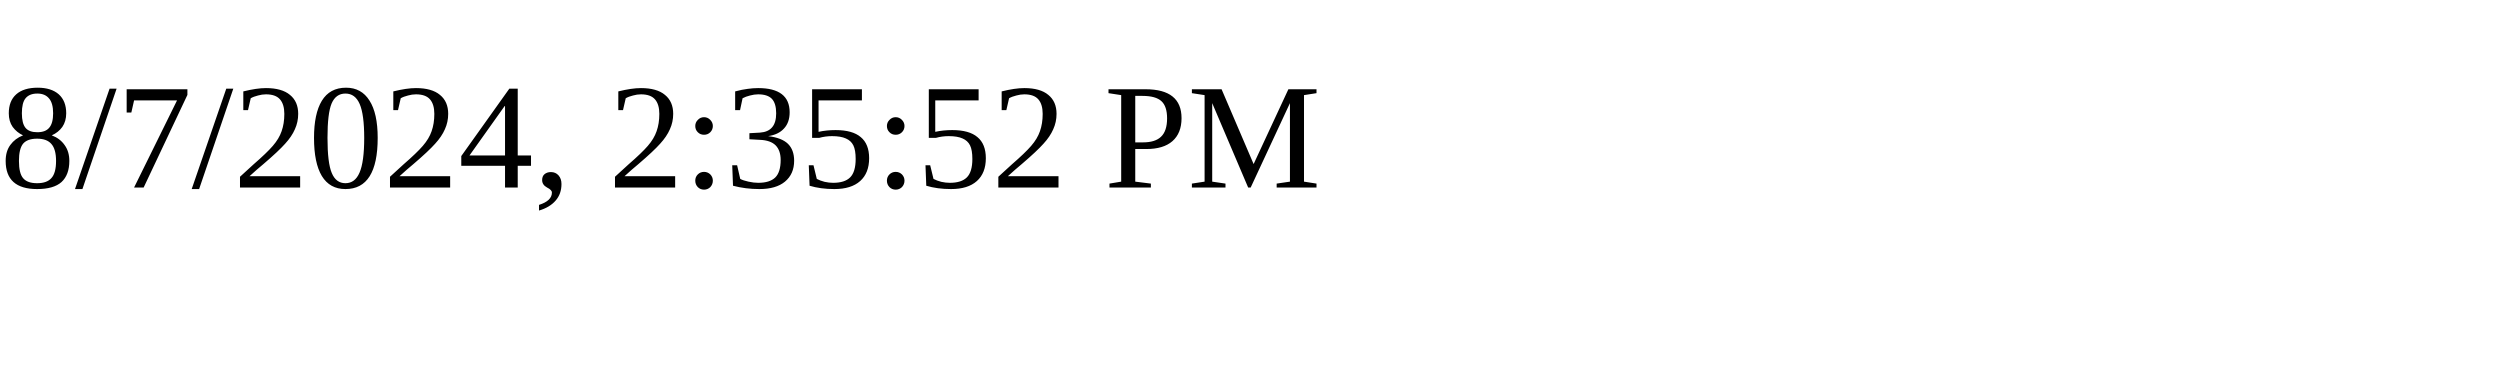
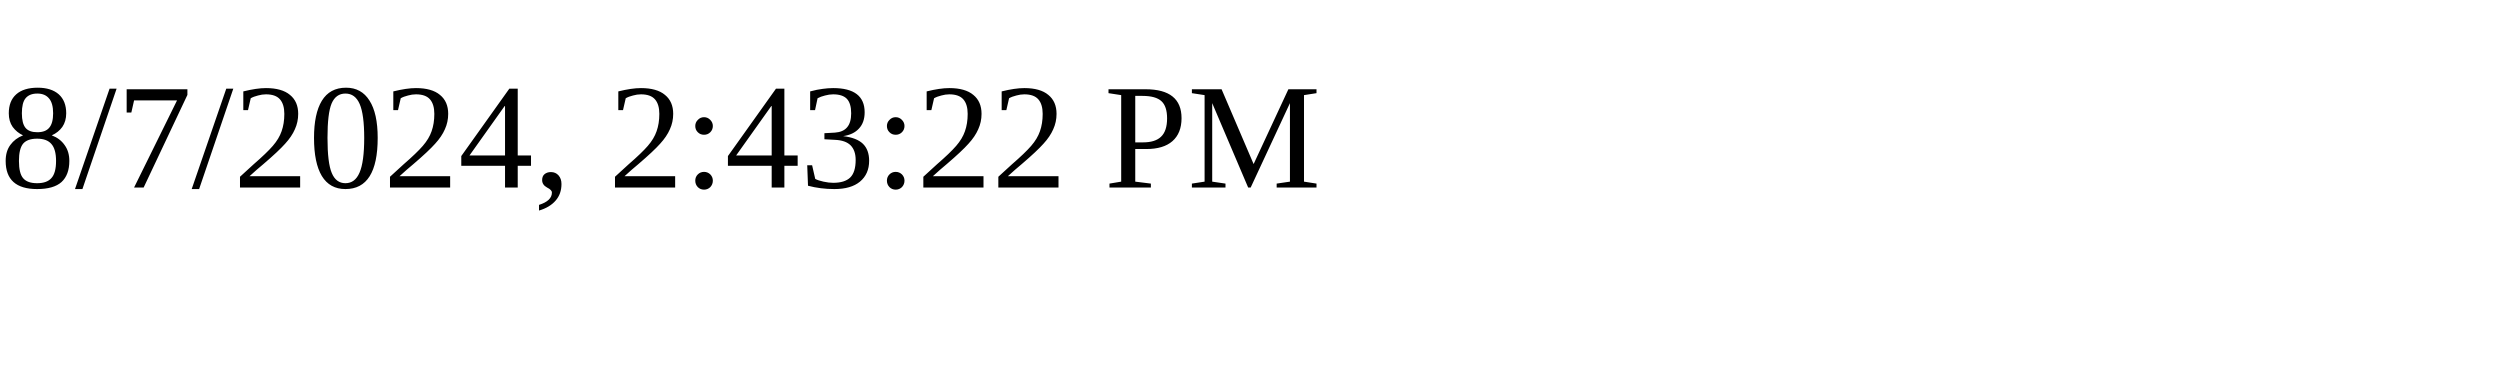
<svg xmlns="http://www.w3.org/2000/svg" height="30" width="200">
-   <text x="0" y="15">8/7/2024, 2:35:52 PM</text>
+   <text x="0" y="15">8/7/2024, 2:43:22 PM</text>
</svg>
